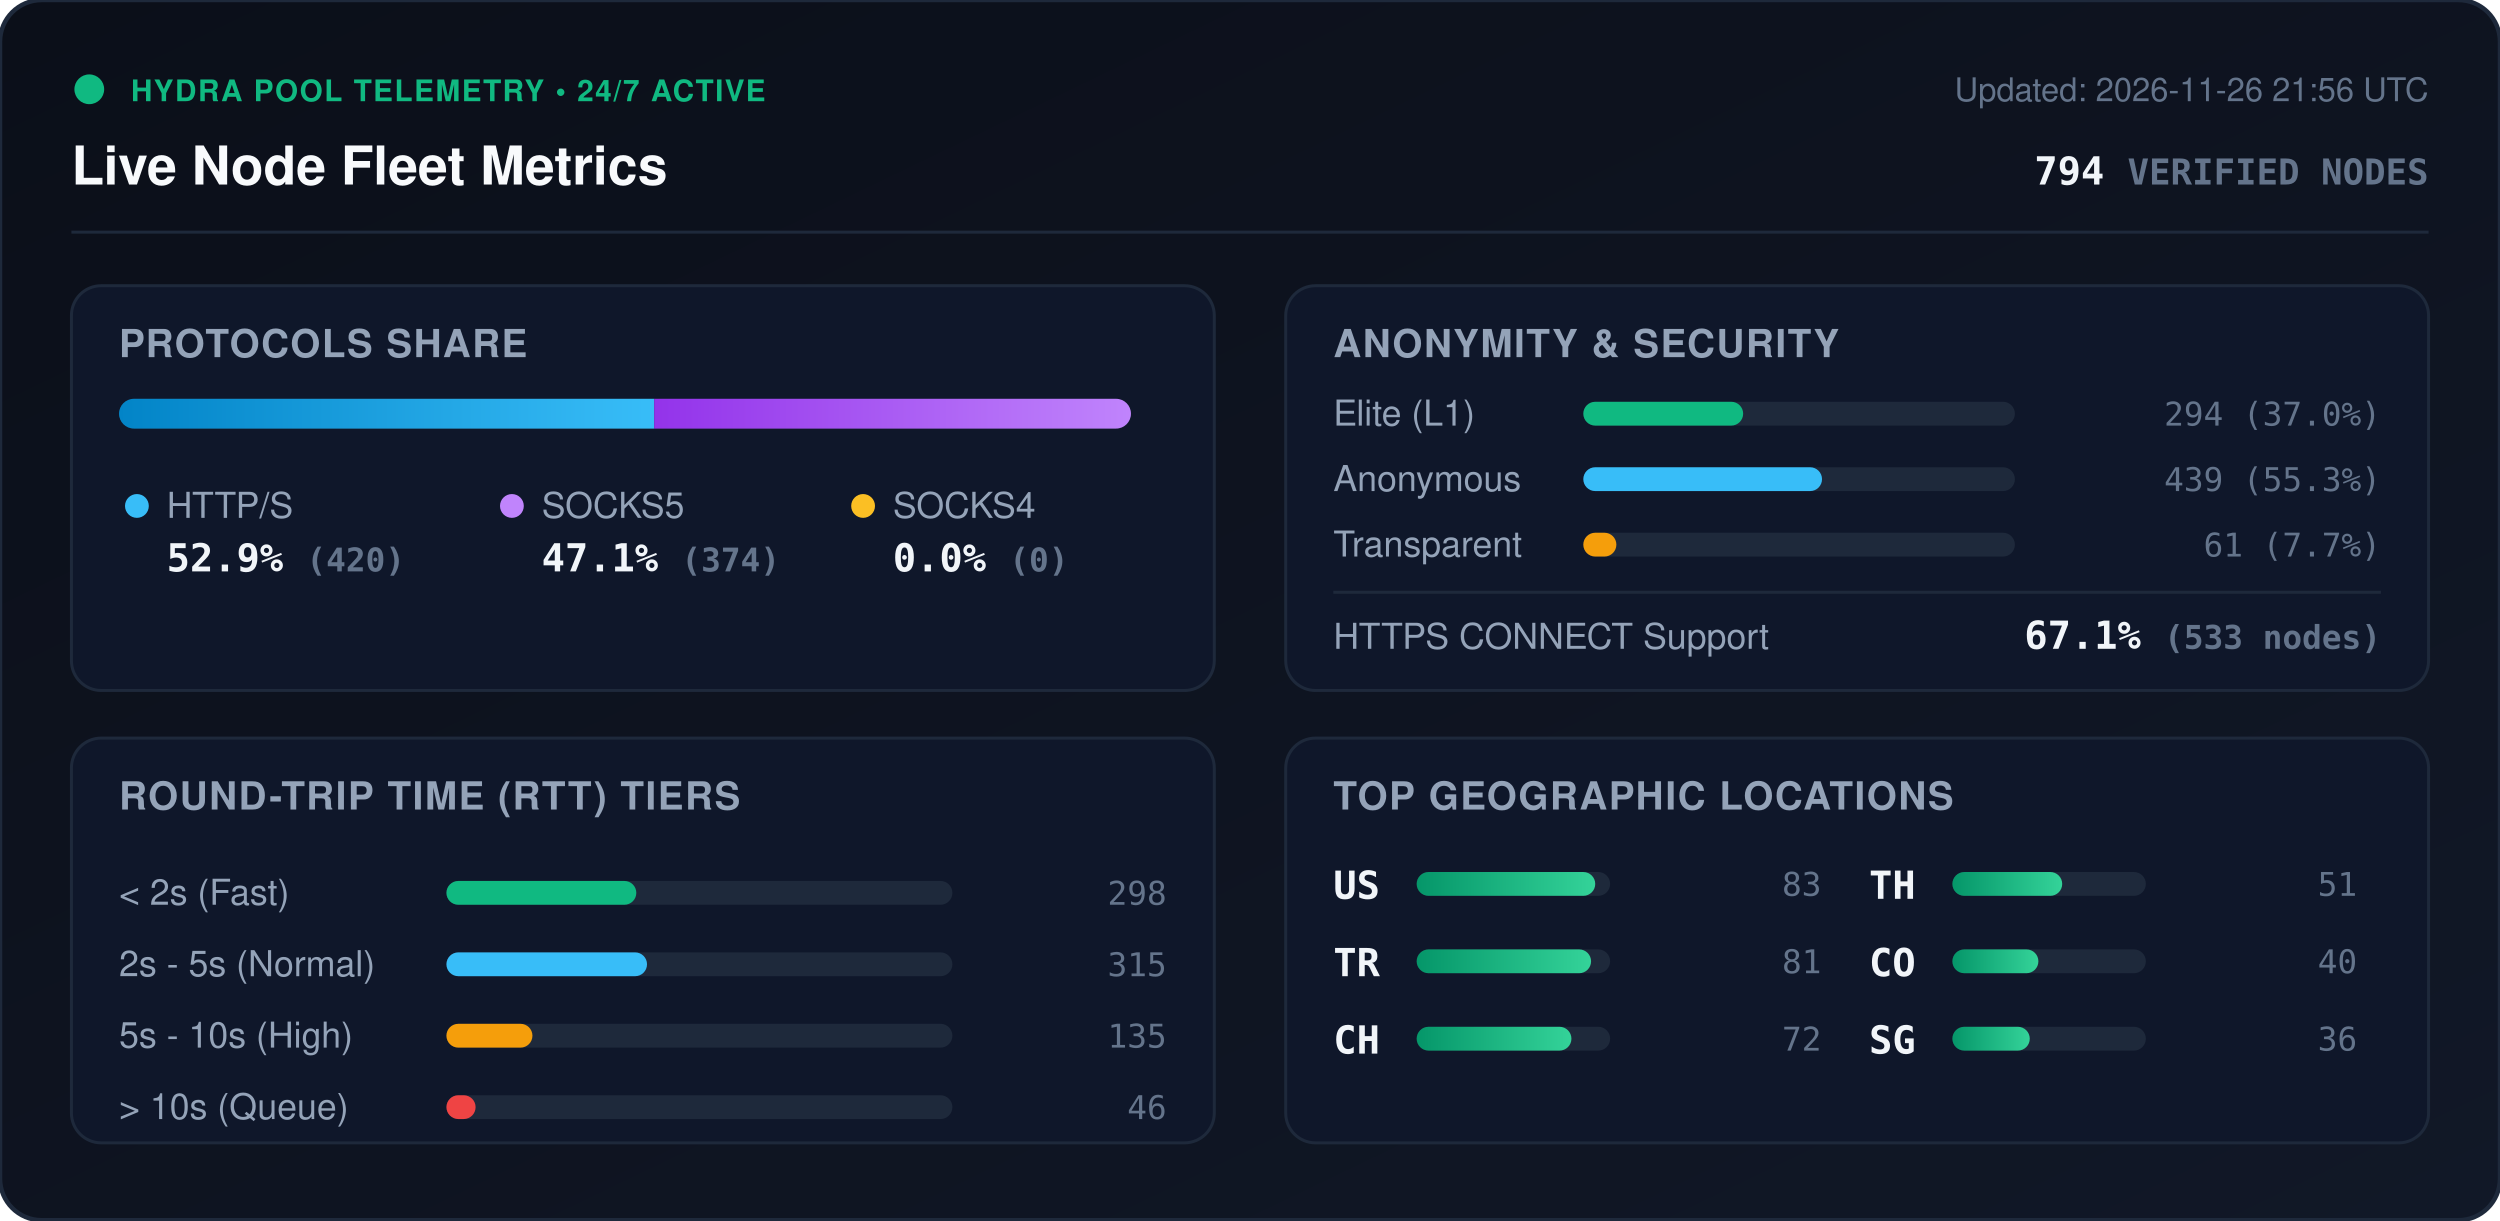
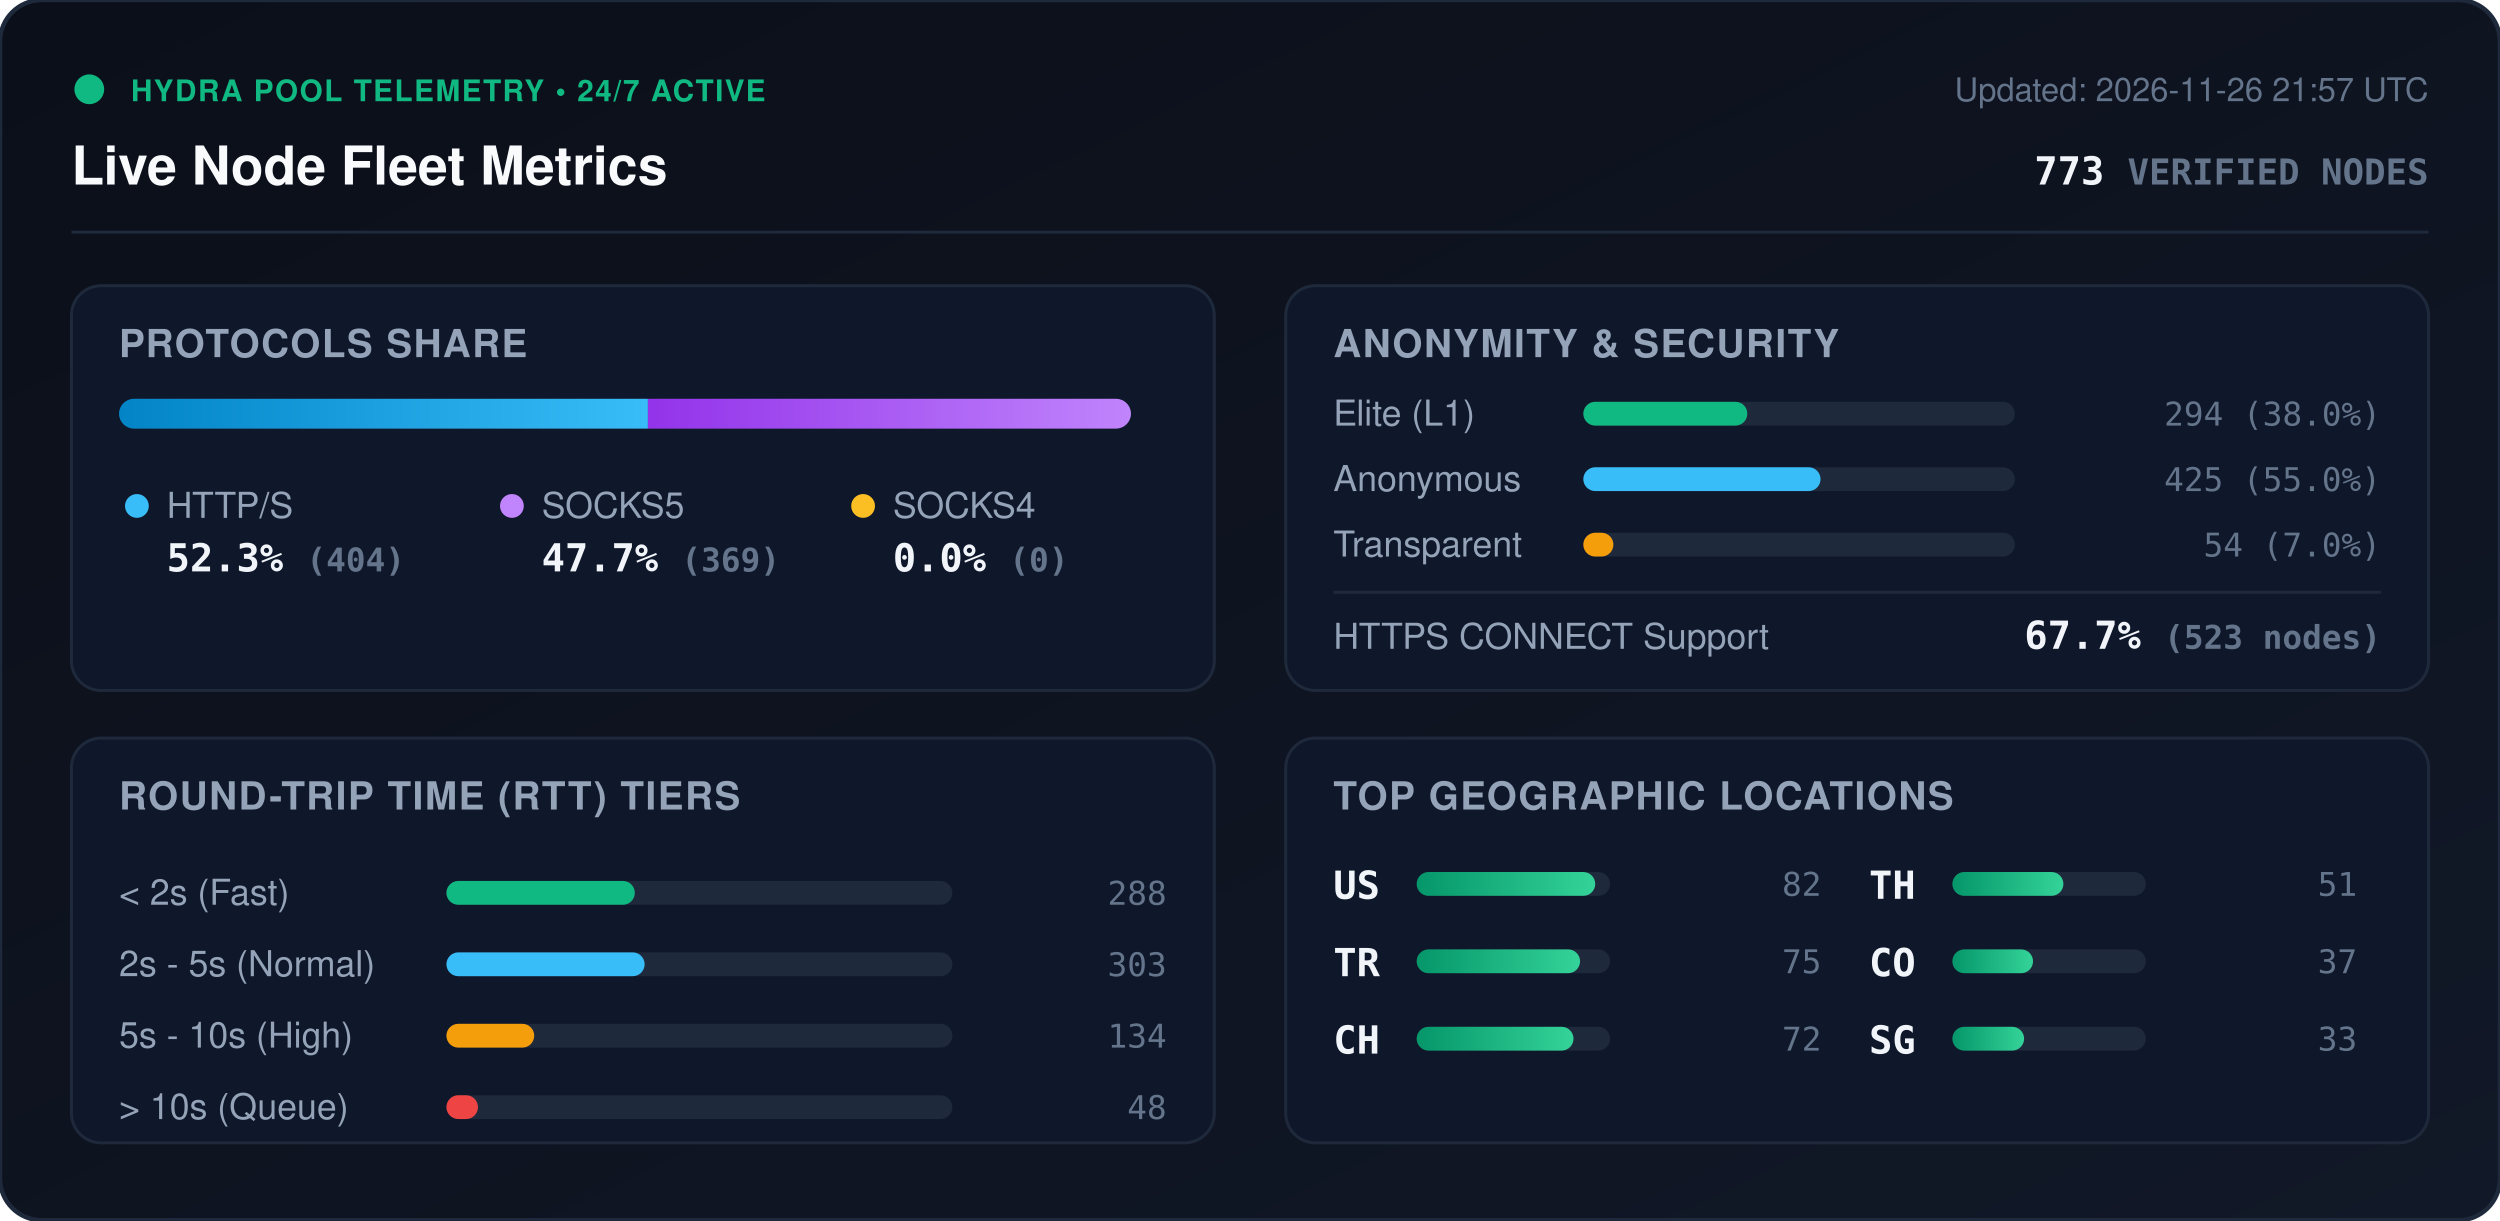
<svg xmlns="http://www.w3.org/2000/svg" viewBox="0 0 840 410" width="840" height="410" style="max-width: 100%; height: auto;">
  <defs>
    <linearGradient id="bg" x1="0%" y1="0%" x2="100%" y2="100%">
      <stop offset="0%" stop-color="#0b0f19" />
      <stop offset="100%" stop-color="#111827" />
    </linearGradient>
    <linearGradient id="bar-http" x1="0%" y1="0%" x2="100%" y2="0%">
      <stop offset="0%" stop-color="#0284c7" />
      <stop offset="100%" stop-color="#38bdf8" />
    </linearGradient>
    <linearGradient id="bar-socks5" x1="0%" y1="0%" x2="100%" y2="0%">
      <stop offset="0%" stop-color="#9333ea" />
      <stop offset="100%" stop-color="#c084fc" />
    </linearGradient>
    <linearGradient id="bar-socks4" x1="0%" y1="0%" x2="100%" y2="0%">
      <stop offset="0%" stop-color="#d97706" />
      <stop offset="100%" stop-color="#fbbf24" />
    </linearGradient>
    <linearGradient id="bar-green" x1="0%" y1="0%" x2="100%" y2="0%">
      <stop offset="0%" stop-color="#059669" />
      <stop offset="100%" stop-color="#34d399" />
    </linearGradient>
    <clipPath id="prog-track-clip">
      <rect width="340.0" height="10" rx="5" />
    </clipPath>
    <style>
      .title { font: 700 18px -apple-system, BlinkMacSystemFont, 'Segoe UI', Helvetica, Arial, sans-serif; fill: #f8fafc; }
      .sub { font: 500 11px -apple-system, BlinkMacSystemFont, 'Segoe UI', Helvetica, Arial, sans-serif; fill: #64748b; }
      .section-hdr { font: 600 13px -apple-system, BlinkMacSystemFont, 'Segoe UI', Helvetica, Arial, sans-serif; fill: #94a3b8; letter-spacing: 0.5px; }
      .metric-val { font: 700 13px -apple-system, BlinkMacSystemFont, 'Segoe UI', Helvetica, Arial, sans-serif; fill: #f1f5f9; }
      .metric-lbl { font: 500 12px -apple-system, BlinkMacSystemFont, 'Segoe UI', Helvetica, Arial, sans-serif; fill: #94a3b8; }
      .badge-txt { font: 700 10px -apple-system, BlinkMacSystemFont, 'Segoe UI', Helvetica, Arial, sans-serif; fill: #10b981; letter-spacing: 0.5px; }
      .mono { font-family: ui-monospace, SFMono-Regular, Menlo, Monaco, Consolas, monospace; }
      .pulse { animation: beacon 2s infinite ease-in-out; }
      @keyframes beacon { 0%, 100% { opacity: 1; } 50% { opacity: 0.35; } }
    </style>
  </defs>
  <rect width="840" height="410" rx="14" fill="url(#bg)" stroke="#1e293b" stroke-width="1.5" />
  <g transform="translate(24, 24)">
    <circle cx="6" cy="6" r="5" fill="#10b981" class="pulse" />
    <text x="20" y="10" class="badge-txt">HYDRA POOL TELEMETRY • 24/7 ACTIVE</text>
    <text x="0" y="38" class="title">Live Node Fleet Metrics</text>
-     <text x="792" y="10" text-anchor="end" class="sub">Updated: 2026-11-26 21:56 UTC</text>
-     <text x="792" y="38" text-anchor="end" class="metric-val mono" fill="#38bdf8">794 <tspan font-size="12" fill="#64748b">VERIFIED NODES</tspan>
+     <text x="792" y="10" text-anchor="end" class="sub">Updated: 2026-11-26 21:57 UTC</text>
+     <text x="792" y="38" text-anchor="end" class="metric-val mono" fill="#38bdf8">773 <tspan font-size="12" fill="#64748b">VERIFIED NODES</tspan>
    </text>
  </g>
  <line x1="24" y1="78" x2="816" y2="78" stroke="#1e293b" stroke-width="1" />
  <g transform="translate(24, 96)">
    <rect width="384" height="136" rx="10" fill="#0f172a" stroke="#1e293b" />
    <text x="16" y="24" class="section-hdr">PROTOCOLS SHARE</text>
    <g transform="translate(16, 38)">
      <rect width="340.0" height="10" rx="5" fill="#1e293b" />
      <g clip-path="url(#prog-track-clip)">
-         <rect x="0" width="179.8" height="10" fill="url(#bar-http)" />
-         <rect x="179.8" width="160.2" height="10" fill="url(#bar-socks5)" />
+         <rect x="0" width="177.7" height="10" fill="url(#bar-http)" />
+         <rect x="177.7" width="162.3" height="10" fill="url(#bar-socks5)" />
        <rect x="340.0" width="0.0" height="10" fill="url(#bar-socks4)" />
      </g>
    </g>
    <g transform="translate(16, 68)">
      <circle cx="6" cy="6" r="4" fill="#38bdf8" />
      <text x="16" y="10" class="metric-lbl">HTTP/S</text>
-       <text x="16" y="28" class="metric-val mono">52.9% <tspan font-size="11" fill="#64748b">(420)</tspan>
+       <text x="16" y="28" class="metric-val mono">52.3% <tspan font-size="11" fill="#64748b">(404)</tspan>
      </text>
      <circle cx="132" cy="6" r="4" fill="#c084fc" />
      <text x="142" y="10" class="metric-lbl">SOCKS5</text>
-       <text x="142" y="28" class="metric-val mono">47.1% <tspan font-size="11" fill="#64748b">(374)</tspan>
+       <text x="142" y="28" class="metric-val mono">47.7% <tspan font-size="11" fill="#64748b">(369)</tspan>
      </text>
      <circle cx="250" cy="6" r="4" fill="#fbbf24" />
      <text x="260" y="10" class="metric-lbl">SOCKS4</text>
      <text x="260" y="28" class="metric-val mono">0.0% <tspan font-size="11" fill="#64748b">(0)</tspan>
      </text>
    </g>
  </g>
  <g transform="translate(432, 96)">
    <rect width="384" height="136" rx="10" fill="#0f172a" stroke="#1e293b" />
    <text x="16" y="24" class="section-hdr">ANONYMITY &amp; SECURITY</text>
    <text x="16" y="47" class="metric-lbl">Elite (L1)</text>
    <rect x="100" y="39" width="145.0" height="8" rx="4" fill="#1e293b" />
-     <rect x="100" y="39" width="53.7" height="8" rx="4" fill="#10b981" />
-     <text x="368" y="47" text-anchor="end" class="mono sub" fill="#e2e8f0">294 (37.0%)</text>
+     <rect x="100" y="39" width="55.1" height="8" rx="4" fill="#10b981" />
+     <text x="368" y="47" text-anchor="end" class="mono sub" fill="#e2e8f0">294 (38.0%)</text>
    <text x="16" y="69" class="metric-lbl">Anonymous</text>
    <rect x="100" y="61" width="145.0" height="8" rx="4" fill="#1e293b" />
-     <rect x="100" y="61" width="80.2" height="8" rx="4" fill="#38bdf8" />
-     <text x="368" y="69" text-anchor="end" class="mono sub" fill="#e2e8f0">439 (55.3%)</text>
+     <rect x="100" y="61" width="79.7" height="8" rx="4" fill="#38bdf8" />
+     <text x="368" y="69" text-anchor="end" class="mono sub" fill="#e2e8f0">425 (55.0%)</text>
    <text x="16" y="91" class="metric-lbl">Transparent</text>
    <rect x="100" y="83" width="145.0" height="8" rx="4" fill="#1e293b" />
-     <rect x="100" y="83" width="11.1" height="8" rx="4" fill="#f59e0b" />
-     <text x="368" y="91" text-anchor="end" class="mono sub" fill="#e2e8f0">61 (7.7%)</text>
+     <rect x="100" y="83" width="10.1" height="8" rx="4" fill="#f59e0b" />
+     <text x="368" y="91" text-anchor="end" class="mono sub" fill="#e2e8f0">54 (7.0%)</text>
    <line x1="16" y1="103" x2="368" y2="103" stroke="#1e293b" stroke-width="1" />
    <text x="16" y="122" class="metric-lbl">HTTPS CONNECT Support</text>
-     <text x="368" y="122" text-anchor="end" class="metric-val mono" fill="#34d399">67.1% <tspan font-size="11" fill="#64748b">(533 nodes)</tspan>
+     <text x="368" y="122" text-anchor="end" class="metric-val mono" fill="#34d399">67.7% <tspan font-size="11" fill="#64748b">(523 nodes)</tspan>
    </text>
  </g>
  <g transform="translate(24, 248)">
    <rect width="384" height="136" rx="10" fill="#0f172a" stroke="#1e293b" />
    <text x="16" y="24" class="section-hdr">ROUND-TRIP TIME (RTT) TIERS</text>
    <g transform="translate(16, 42)">
      <text x="0" y="14" class="metric-lbl">&lt; 2s (Fast)</text>
      <rect x="110" y="6" width="170" height="8" rx="4" fill="#1e293b" />
-       <rect x="110" y="6" width="63.8" height="8" rx="4" fill="#10b981" />
-       <text x="352" y="14" text-anchor="end" class="mono sub">298</text>
+       <rect x="110" y="6" width="63.3" height="8" rx="4" fill="#10b981" />
+       <text x="352" y="14" text-anchor="end" class="mono sub">288</text>
      <text x="0" y="38" class="metric-lbl">2s - 5s (Normal)</text>
      <rect x="110" y="30" width="170" height="8" rx="4" fill="#1e293b" />
-       <rect x="110" y="30" width="67.4" height="8" rx="4" fill="#38bdf8" />
-       <text x="352" y="38" text-anchor="end" class="mono sub">315</text>
+       <rect x="110" y="30" width="66.6" height="8" rx="4" fill="#38bdf8" />
+       <text x="352" y="38" text-anchor="end" class="mono sub">303</text>
      <text x="0" y="62" class="metric-lbl">5s - 10s (High)</text>
      <rect x="110" y="54" width="170" height="8" rx="4" fill="#1e293b" />
-       <rect x="110" y="54" width="28.9" height="8" rx="4" fill="#f59e0b" />
-       <text x="352" y="62" text-anchor="end" class="mono sub">135</text>
+       <rect x="110" y="54" width="29.5" height="8" rx="4" fill="#f59e0b" />
+       <text x="352" y="62" text-anchor="end" class="mono sub">134</text>
      <text x="0" y="86" class="metric-lbl">&gt; 10s (Queue)</text>
      <rect x="110" y="78" width="170" height="8" rx="4" fill="#1e293b" />
-       <rect x="110" y="78" width="9.8" height="8" rx="4" fill="#ef4444" />
-       <text x="352" y="86" text-anchor="end" class="mono sub">46</text>
+       <rect x="110" y="78" width="10.6" height="8" rx="4" fill="#ef4444" />
+       <text x="352" y="86" text-anchor="end" class="mono sub">48</text>
    </g>
  </g>
  <g transform="translate(432, 248)">
    <rect width="384" height="136" rx="10" fill="#0f172a" stroke="#1e293b" />
    <text x="16" y="24" class="section-hdr">TOP GEOGRAPHIC LOCATIONS</text>
    <g transform="translate(16, 42)">
      <g transform="translate(0, 0)">
        <text x="0" y="12" class="mono metric-val" font-size="12">US</text>
        <rect x="28" y="3" width="65" height="8" rx="4" fill="#1e293b" />
        <rect x="28" y="3" width="60.0" height="8" rx="4" fill="url(#bar-green)" />
-         <text x="164" y="11" text-anchor="end" class="mono sub">83</text>
+         <text x="164" y="11" text-anchor="end" class="mono sub">82</text>
      </g>
      <g transform="translate(0, 26)">
        <text x="0" y="12" class="mono metric-val" font-size="12">TR</text>
        <rect x="28" y="3" width="65" height="8" rx="4" fill="#1e293b" />
-         <rect x="28" y="3" width="58.6" height="8" rx="4" fill="url(#bar-green)" />
-         <text x="164" y="11" text-anchor="end" class="mono sub">81</text>
+         <rect x="28" y="3" width="54.9" height="8" rx="4" fill="url(#bar-green)" />
+         <text x="164" y="11" text-anchor="end" class="mono sub">75</text>
      </g>
      <g transform="translate(0, 52)">
        <text x="0" y="12" class="mono metric-val" font-size="12">CH</text>
        <rect x="28" y="3" width="65" height="8" rx="4" fill="#1e293b" />
-         <rect x="28" y="3" width="52.0" height="8" rx="4" fill="url(#bar-green)" />
+         <rect x="28" y="3" width="52.7" height="8" rx="4" fill="url(#bar-green)" />
        <text x="164" y="11" text-anchor="end" class="mono sub">72</text>
      </g>
      <g transform="translate(180, 0)">
        <text x="0" y="12" class="mono metric-val" font-size="12">TH</text>
        <rect x="28" y="3" width="65" height="8" rx="4" fill="#1e293b" />
-         <rect x="28" y="3" width="36.9" height="8" rx="4" fill="url(#bar-green)" />
+         <rect x="28" y="3" width="37.3" height="8" rx="4" fill="url(#bar-green)" />
        <text x="164" y="11" text-anchor="end" class="mono sub">51</text>
      </g>
      <g transform="translate(180, 26)">
        <text x="0" y="12" class="mono metric-val" font-size="12">CO</text>
        <rect x="28" y="3" width="65" height="8" rx="4" fill="#1e293b" />
-         <rect x="28" y="3" width="28.9" height="8" rx="4" fill="url(#bar-green)" />
-         <text x="164" y="11" text-anchor="end" class="mono sub">40</text>
+         <rect x="28" y="3" width="27.1" height="8" rx="4" fill="url(#bar-green)" />
+         <text x="164" y="11" text-anchor="end" class="mono sub">37</text>
      </g>
      <g transform="translate(180, 52)">
        <text x="0" y="12" class="mono metric-val" font-size="12">SG</text>
        <rect x="28" y="3" width="65" height="8" rx="4" fill="#1e293b" />
-         <rect x="28" y="3" width="26.0" height="8" rx="4" fill="url(#bar-green)" />
-         <text x="164" y="11" text-anchor="end" class="mono sub">36</text>
+         <rect x="28" y="3" width="24.1" height="8" rx="4" fill="url(#bar-green)" />
+         <text x="164" y="11" text-anchor="end" class="mono sub">33</text>
      </g>
    </g>
  </g>
</svg>
